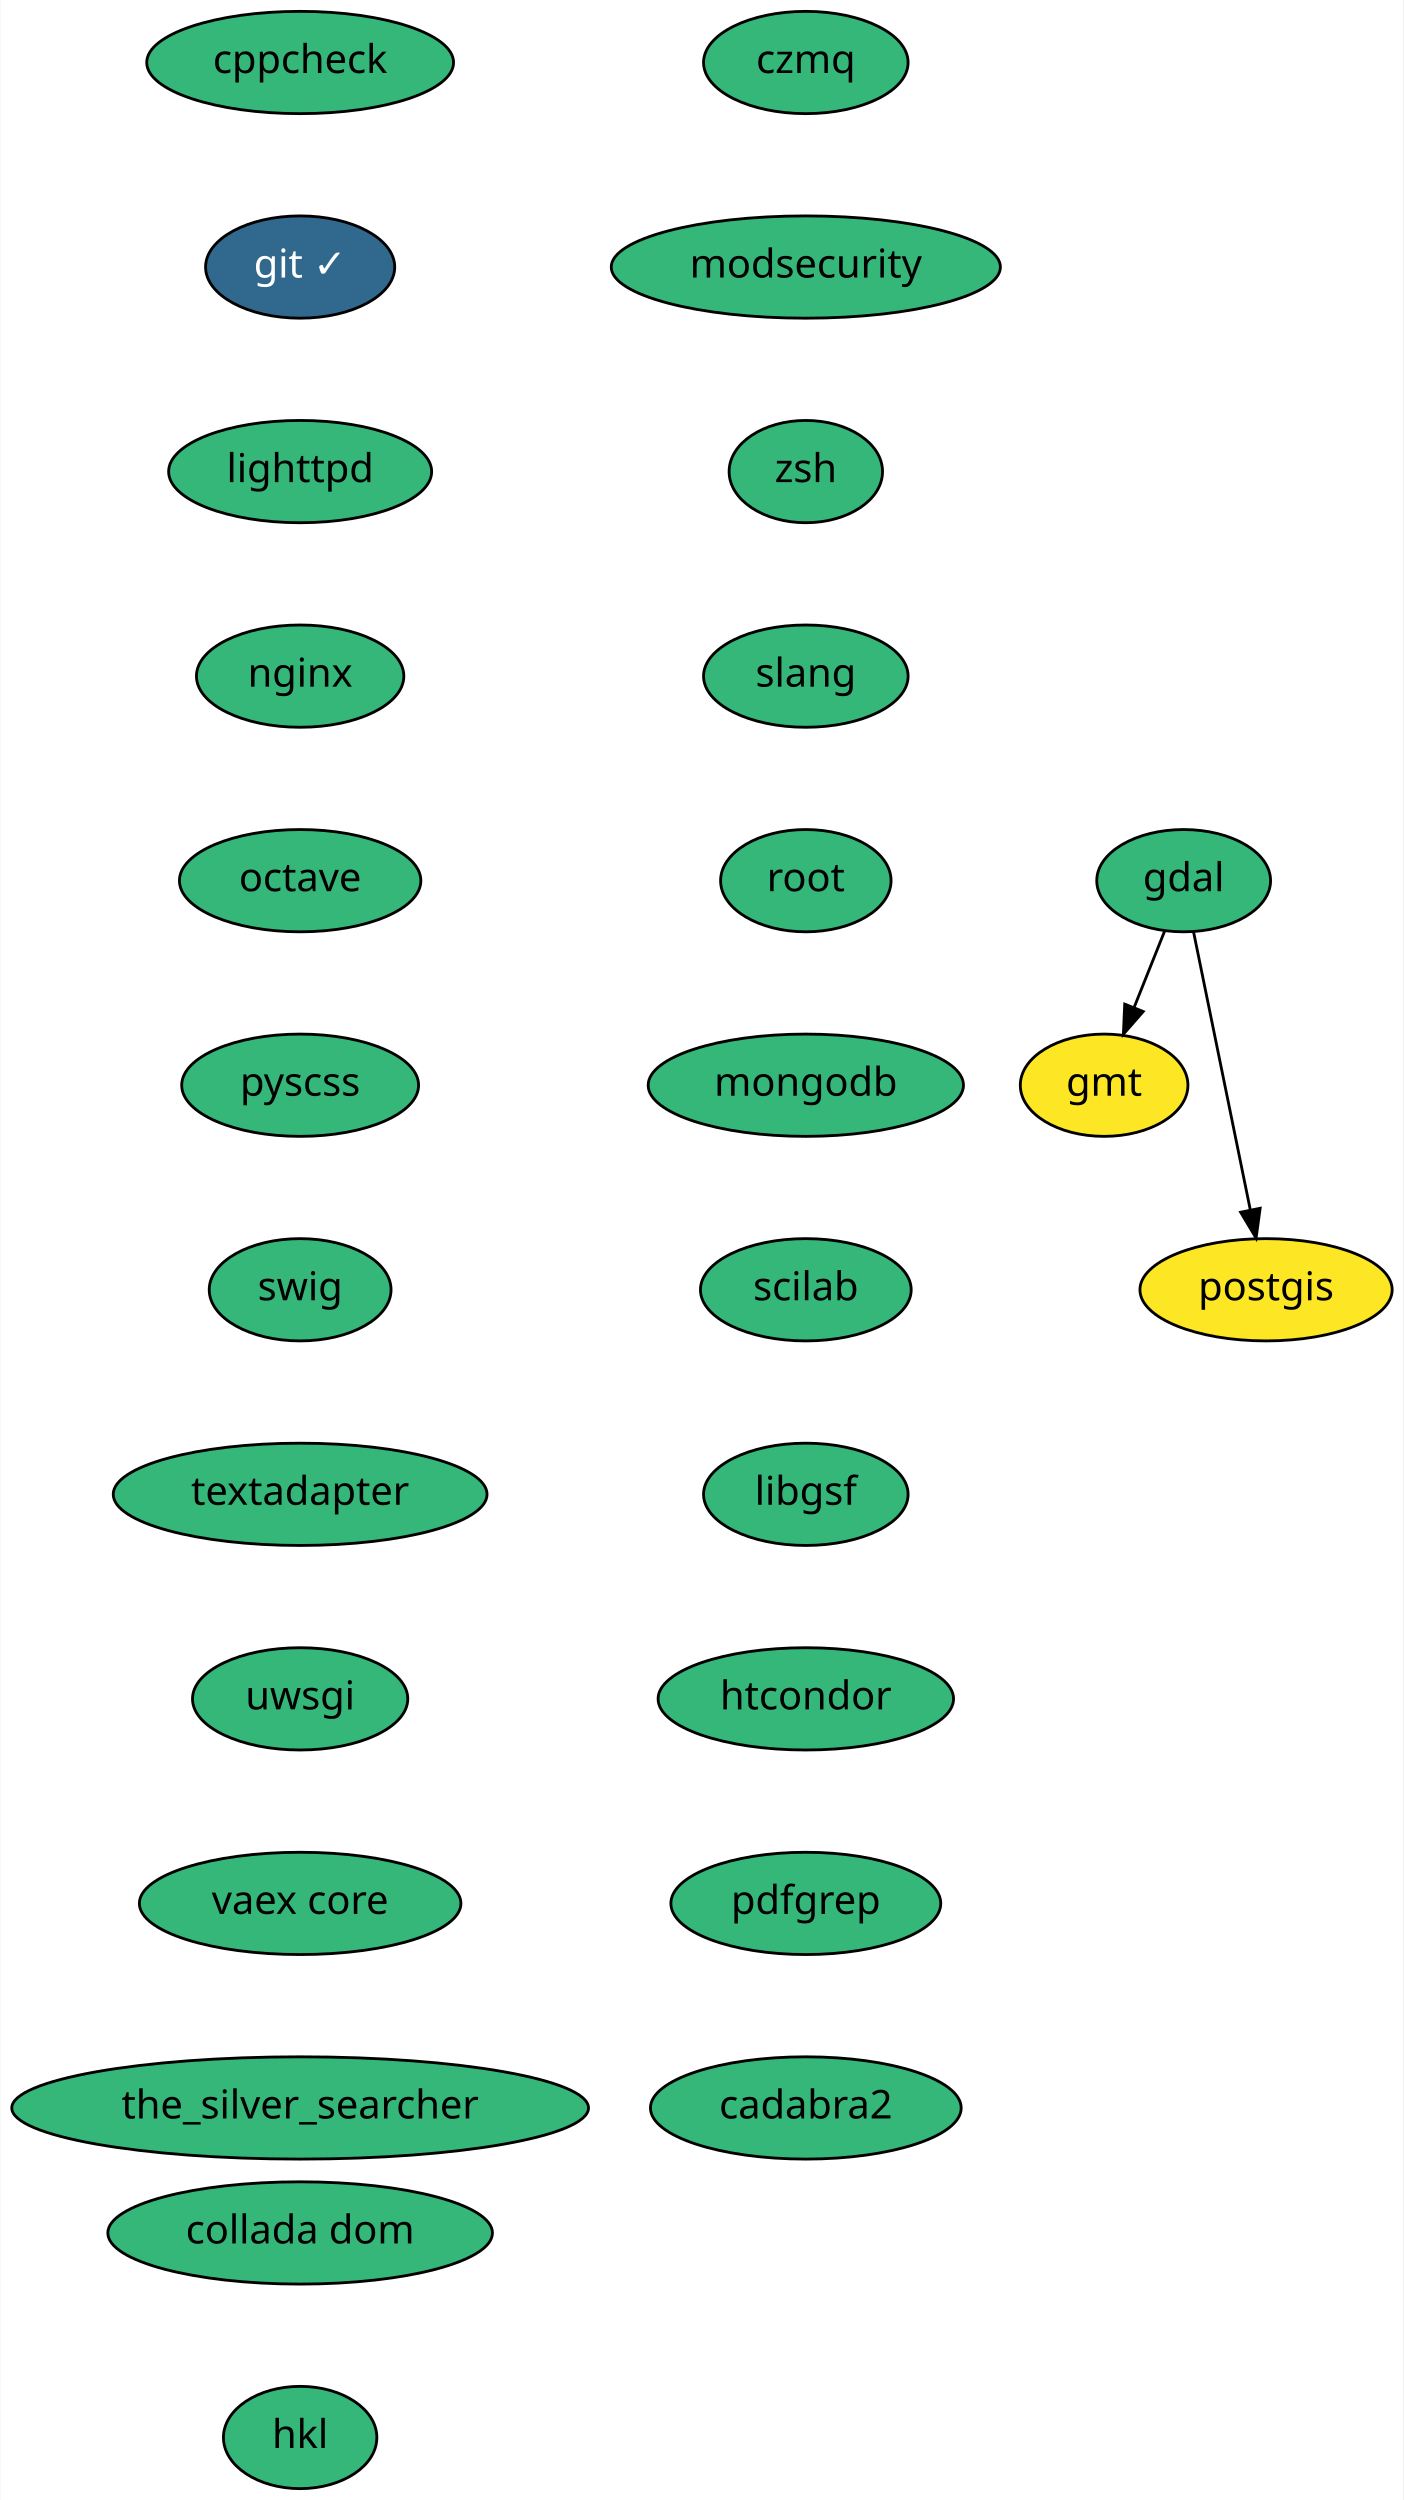
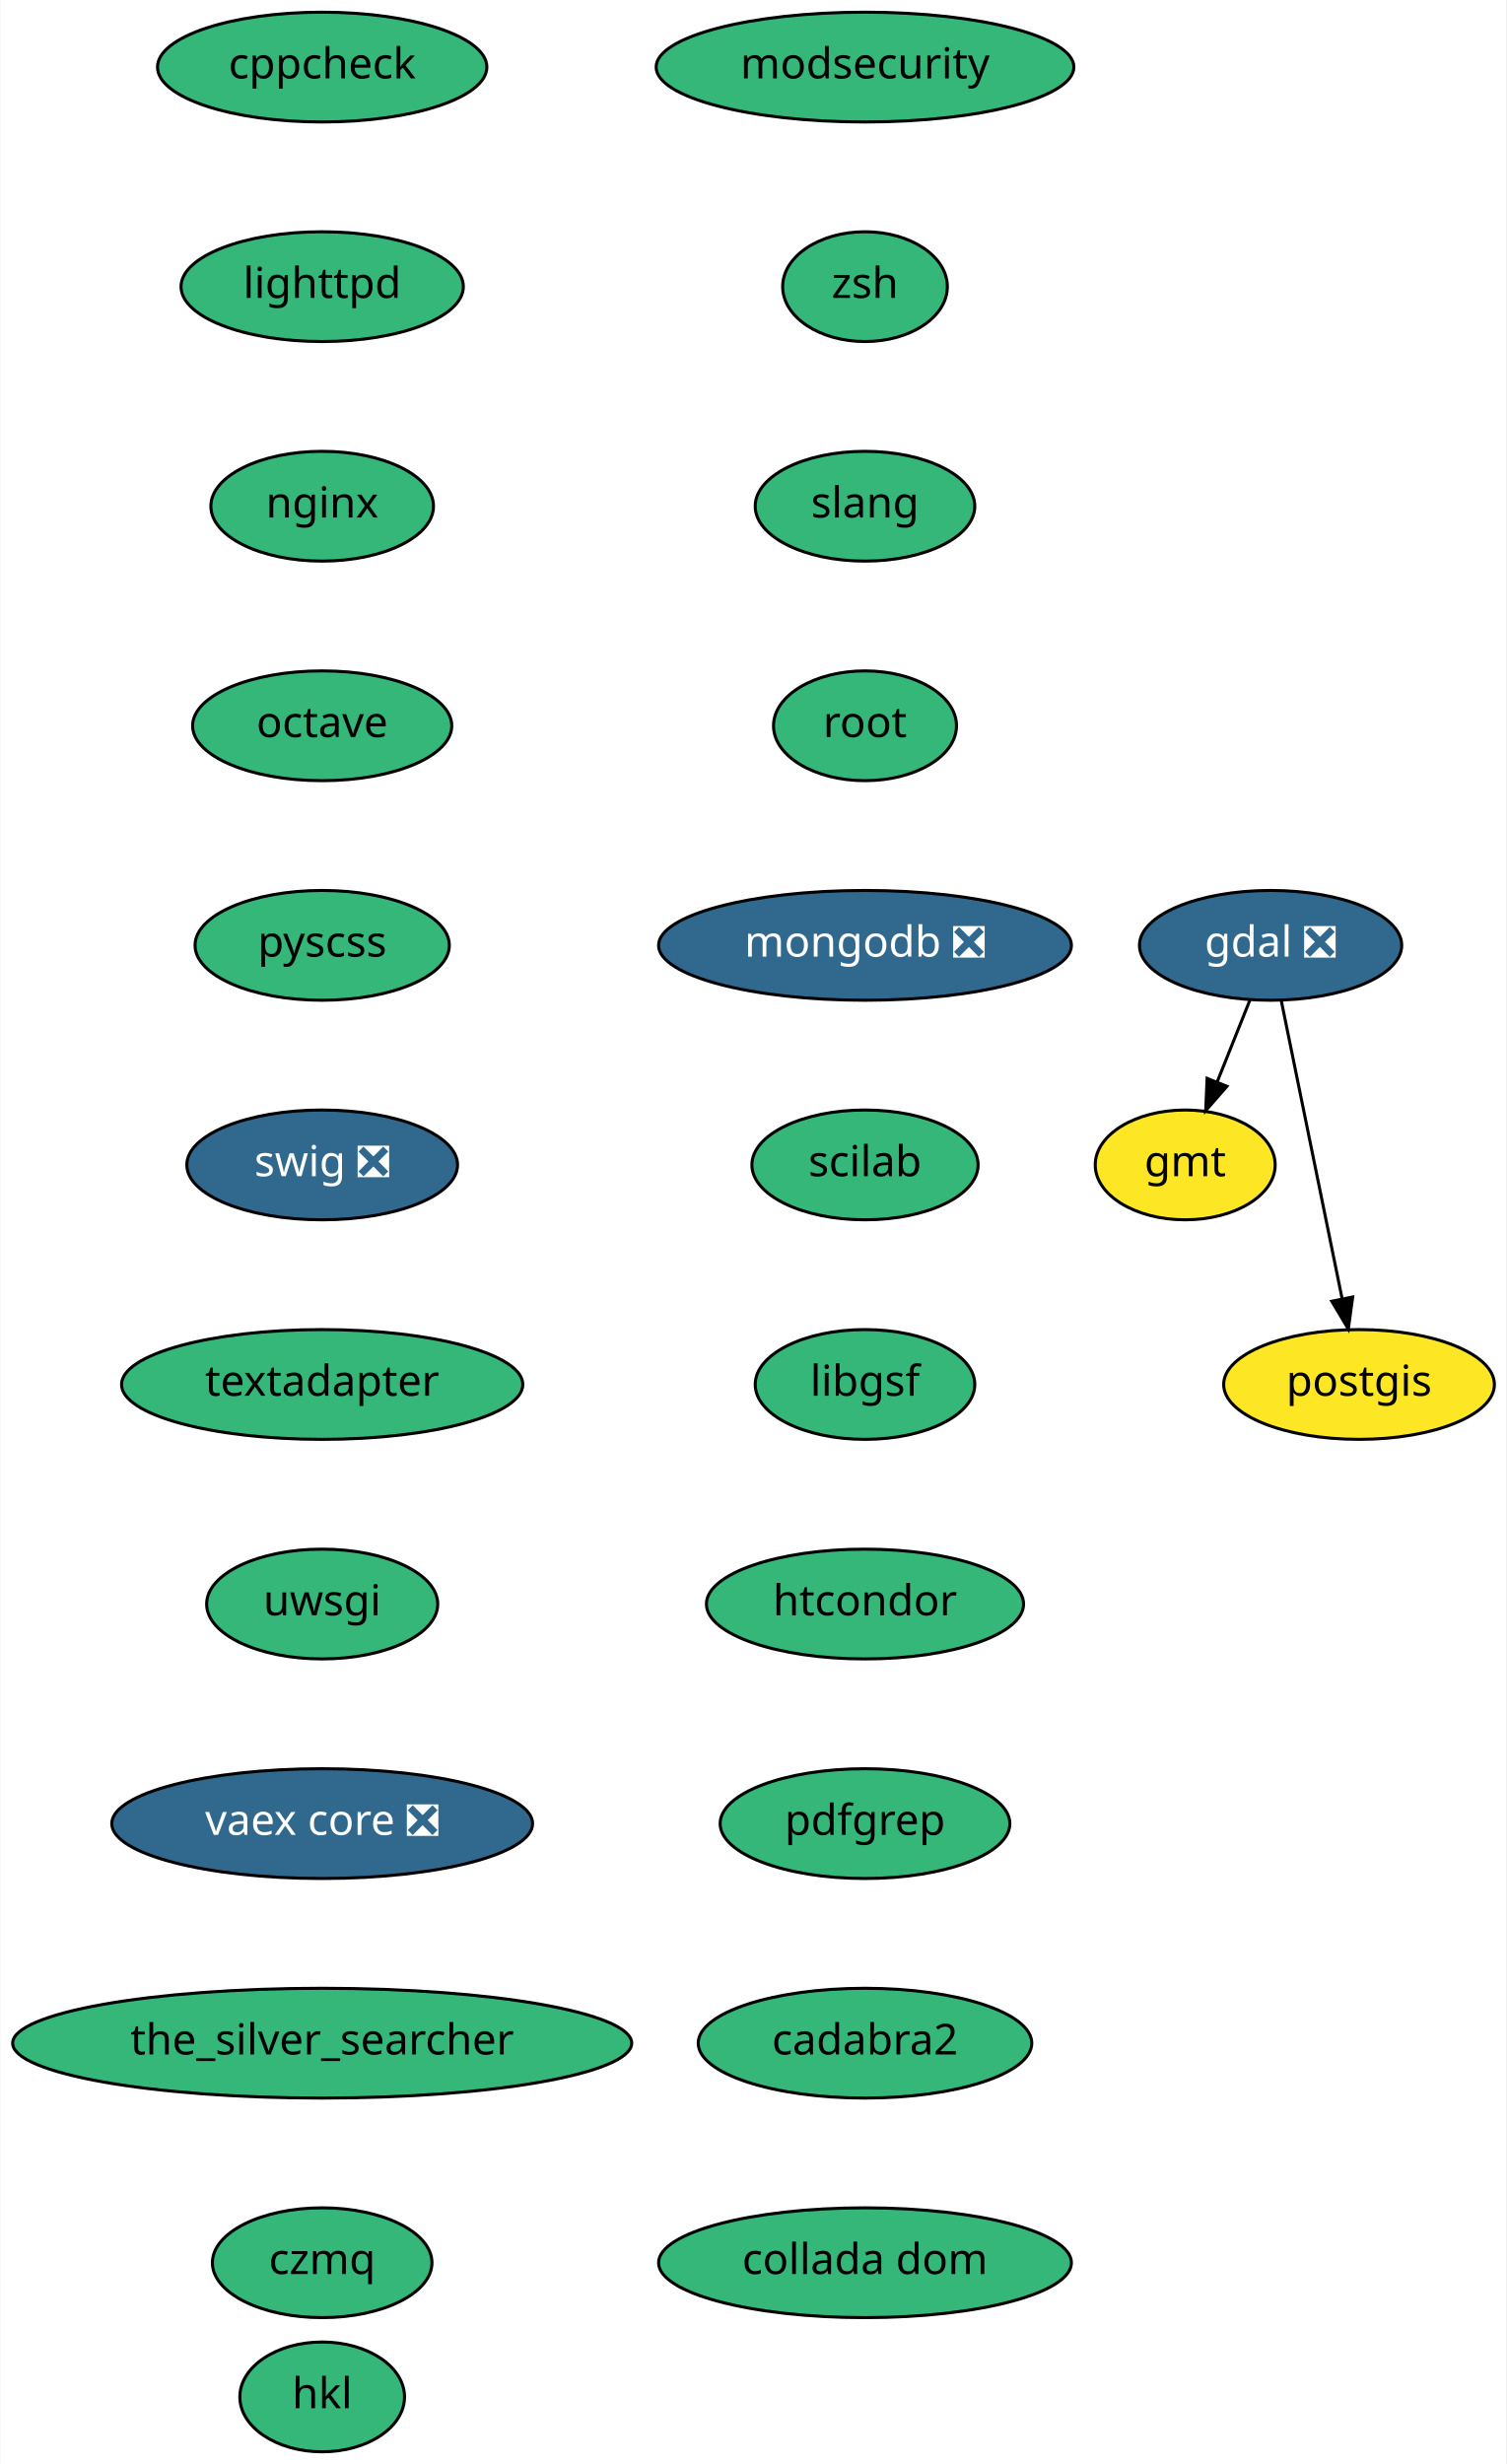
- <svg xmlns="http://www.w3.org/2000/svg" xmlns:xlink="http://www.w3.org/1999/xlink" width="494pt" height="880pt" viewBox="0.00 0.00 493.70 880.00">
-   <g id="graph0" class="graph" transform="scale(1 1) rotate(0) translate(4 876)">
-     <polygon fill="white" stroke="transparent" points="-4,4 -4,-876 489.7,-876 489.7,4 -4,4" />
+ <svg xmlns="http://www.w3.org/2000/svg" xmlns:xlink="http://www.w3.org/1999/xlink" width="494pt" height="808pt" viewBox="0.00 0.00 493.70 808.00">
+   <g id="graph0" class="graph" transform="scale(1 1) rotate(0) translate(4 804)">
+     <polygon fill="white" stroke="transparent" points="-4,4 -4,-804 489.7,-804 489.7,4 -4,4" />
    <g id="node1" class="node">
      <g id="a_node1">
        <a xlink:href="https://github.com/conda-forge/cppcheck-feedstock" xlink:title="cppcheck">
-           <ellipse fill="#35b779" stroke="black" cx="101.5" cy="-854" rx="54" ry="18" />
-           <text text-anchor="middle" x="101.5" y="-850.3" font-family="Times-Roman" font-size="14.00">cppcheck</text>
+           <ellipse fill="#35b779" stroke="black" cx="101.5" cy="-782" rx="54" ry="18" />
+           <text text-anchor="middle" x="101.5" y="-778.3" font-family="Times-Roman" font-size="14.00">cppcheck</text>
        </a>
      </g>
    </g>
    <g id="node2" class="node">
      <g id="a_node2">
-         <a xlink:href="https://github.com/conda-forge/git-feedstock/pull/93" xlink:title="git ✓">
-           <ellipse fill="#31688e" stroke="black" cx="101.5" cy="-782" rx="33.29" ry="18" />
-           <text text-anchor="middle" x="101.5" y="-778.3" font-family="Times-Roman" font-size="14.00" fill="white">git ✓</text>
-         </a>
-       </g>
-     </g>
-     <g id="node6" class="node">
-       <g id="a_node6">
        <a xlink:href="https://github.com/conda-forge/lighttpd-feedstock" xlink:title="lighttpd">
          <ellipse fill="#35b779" stroke="black" cx="101.5" cy="-710" rx="46.29" ry="18" />
          <text text-anchor="middle" x="101.5" y="-706.3" font-family="Times-Roman" font-size="14.00">lighttpd</text>
        </a>
      </g>
    </g>
+     <g id="node6" class="node">
+       <g id="a_node6">
+         <a xlink:href="https://github.com/conda-forge/nginx-feedstock" xlink:title="nginx">
+           <ellipse fill="#35b779" stroke="black" cx="101.5" cy="-638" rx="36.5" ry="18" />
+           <text text-anchor="middle" x="101.5" y="-634.3" font-family="Times-Roman" font-size="14.00">nginx</text>
+         </a>
+       </g>
+     </g>
    <g id="node3" class="node">
      <g id="a_node3">
-         <a xlink:href="https://github.com/conda-forge/gdal-feedstock" xlink:title="gdal">
-           <ellipse fill="#35b779" stroke="black" cx="412.5" cy="-566" rx="30.59" ry="18" />
-           <text text-anchor="middle" x="412.5" y="-562.3" font-family="Times-Roman" font-size="14.00">gdal</text>
+         <a xlink:href="https://github.com/conda-forge/gdal-feedstock/pull/453" xlink:title="gdal ❎">
+           <ellipse fill="#31688e" stroke="black" cx="412.5" cy="-494" rx="43" ry="18" />
+           <text text-anchor="middle" x="412.5" y="-490.3" font-family="Times-Roman" font-size="14.00" fill="white">gdal ❎</text>
        </a>
      </g>
    </g>
    <g id="node4" class="node">
      <g id="a_node4">
        <a xlink:href="https://github.com/conda-forge/gmt-feedstock" xlink:title="gmt">
-           <ellipse fill="#fde725" stroke="black" cx="384.5" cy="-494" rx="29.5" ry="18" />
-           <text text-anchor="middle" x="384.5" y="-490.3" font-family="Times-Roman" font-size="14.00">gmt</text>
+           <ellipse fill="#fde725" stroke="black" cx="384.5" cy="-422" rx="29.5" ry="18" />
+           <text text-anchor="middle" x="384.5" y="-418.3" font-family="Times-Roman" font-size="14.00">gmt</text>
        </a>
      </g>
    </g>
    <g id="edge2" class="edge">
-       <path fill="none" stroke="black" d="M405.86,-548.41C402.63,-540.34 398.67,-530.43 395.04,-521.35" />
-       <polygon fill="black" stroke="black" points="398.25,-519.94 391.28,-511.96 391.75,-522.54 398.25,-519.94" />
+       <path fill="none" stroke="black" d="M405.72,-476.05C402.49,-467.97 398.55,-458.12 394.94,-449.11" />
+       <polygon fill="black" stroke="black" points="398.18,-447.77 391.22,-439.79 391.68,-450.37 398.18,-447.77" />
    </g>
    <g id="node5" class="node">
      <g id="a_node5">
        <a xlink:href="https://github.com/conda-forge/postgis-feedstock" xlink:title="postgis">
-           <ellipse fill="#fde725" stroke="black" cx="441.5" cy="-422" rx="44.39" ry="18" />
-           <text text-anchor="middle" x="441.5" y="-418.3" font-family="Times-Roman" font-size="14.00">postgis</text>
+           <ellipse fill="#fde725" stroke="black" cx="441.5" cy="-350" rx="44.39" ry="18" />
+           <text text-anchor="middle" x="441.5" y="-346.3" font-family="Times-Roman" font-size="14.00">postgis</text>
        </a>
      </g>
    </g>
    <g id="edge3" class="edge">
-       <path fill="none" stroke="black" d="M416,-547.87C420.96,-523.56 430.1,-478.82 435.98,-450.01" />
-       <polygon fill="black" stroke="black" points="439.42,-450.69 437.99,-440.19 432.56,-449.29 439.42,-450.69" />
+       <path fill="none" stroke="black" d="M416,-475.87C420.96,-451.56 430.1,-406.82 435.98,-378.01" />
+       <polygon fill="black" stroke="black" points="439.42,-378.69 437.99,-368.19 432.56,-377.29 439.42,-378.69" />
    </g>
    <g id="node7" class="node">
      <g id="a_node7">
-         <a xlink:href="https://github.com/conda-forge/nginx-feedstock" xlink:title="nginx">
-           <ellipse fill="#35b779" stroke="black" cx="101.5" cy="-638" rx="36.5" ry="18" />
-           <text text-anchor="middle" x="101.5" y="-634.3" font-family="Times-Roman" font-size="14.00">nginx</text>
-         </a>
-       </g>
-     </g>
-     <g id="node8" class="node">
-       <g id="a_node8">
        <a xlink:href="https://github.com/conda-forge/octave-feedstock" xlink:title="octave">
          <ellipse fill="#35b779" stroke="black" cx="101.5" cy="-566" rx="42.49" ry="18" />
          <text text-anchor="middle" x="101.5" y="-562.3" font-family="Times-Roman" font-size="14.00">octave</text>
        </a>
      </g>
    </g>
-     <g id="node9" class="node">
-       <g id="a_node9">
+     <g id="node8" class="node">
+       <g id="a_node8">
        <a xlink:href="https://github.com/conda-forge/pyscss-feedstock" xlink:title="pyscss">
          <ellipse fill="#35b779" stroke="black" cx="101.5" cy="-494" rx="41.69" ry="18" />
          <text text-anchor="middle" x="101.5" y="-490.3" font-family="Times-Roman" font-size="14.00">pyscss</text>
        </a>
      </g>
    </g>
+     <g id="node9" class="node">
+       <g id="a_node9">
+         <a xlink:href="https://github.com/conda-forge/swig-feedstock/pull/35" xlink:title="swig ❎">
+           <ellipse fill="#31688e" stroke="black" cx="101.5" cy="-422" rx="44.39" ry="18" />
+           <text text-anchor="middle" x="101.5" y="-418.3" font-family="Times-Roman" font-size="14.00" fill="white">swig ❎</text>
+         </a>
+       </g>
+     </g>
    <g id="node10" class="node">
      <g id="a_node10">
-         <a xlink:href="https://github.com/conda-forge/swig-feedstock" xlink:title="swig">
-           <ellipse fill="#35b779" stroke="black" cx="101.5" cy="-422" rx="32" ry="18" />
-           <text text-anchor="middle" x="101.5" y="-418.3" font-family="Times-Roman" font-size="14.00">swig</text>
-         </a>
-       </g>
-     </g>
-     <g id="node11" class="node">
-       <g id="a_node11">
        <a xlink:href="https://github.com/conda-forge/textadapter-feedstock" xlink:title="textadapter">
          <ellipse fill="#35b779" stroke="black" cx="101.5" cy="-350" rx="65.79" ry="18" />
          <text text-anchor="middle" x="101.5" y="-346.3" font-family="Times-Roman" font-size="14.00">textadapter</text>
        </a>
      </g>
    </g>
-     <g id="node12" class="node">
-       <g id="a_node12">
+     <g id="node11" class="node">
+       <g id="a_node11">
        <a xlink:href="https://github.com/conda-forge/uwsgi-feedstock" xlink:title="uwsgi">
          <ellipse fill="#35b779" stroke="black" cx="101.5" cy="-278" rx="37.89" ry="18" />
          <text text-anchor="middle" x="101.5" y="-274.3" font-family="Times-Roman" font-size="14.00">uwsgi</text>
        </a>
      </g>
    </g>
+     <g id="node12" class="node">
+       <g id="a_node12">
+         <a xlink:href="https://github.com/conda-forge/vaex-core-feedstock/pull/59" xlink:title="vaex core ❎">
+           <ellipse fill="#31688e" stroke="black" cx="101.5" cy="-206" rx="69" ry="18" />
+           <text text-anchor="middle" x="101.5" y="-202.3" font-family="Times-Roman" font-size="14.00" fill="white">vaex core ❎</text>
+         </a>
+       </g>
+     </g>
    <g id="node13" class="node">
      <g id="a_node13">
-         <a xlink:href="https://github.com/conda-forge/vaex-core-feedstock" xlink:title="vaex core">
-           <ellipse fill="#35b779" stroke="black" cx="101.5" cy="-206" rx="56.59" ry="18" />
-           <text text-anchor="middle" x="101.5" y="-202.3" font-family="Times-Roman" font-size="14.00">vaex core</text>
-         </a>
-       </g>
-     </g>
-     <g id="node14" class="node">
-       <g id="a_node14">
        <a xlink:href="https://github.com/conda-forge/the_silver_searcher-feedstock" xlink:title="the_silver_searcher">
          <ellipse fill="#35b779" stroke="black" cx="101.5" cy="-134" rx="101.5" ry="18" />
          <text text-anchor="middle" x="101.5" y="-130.3" font-family="Times-Roman" font-size="14.00">the_silver_searcher</text>
        </a>
      </g>
    </g>
+     <g id="node14" class="node">
+       <g id="a_node14">
+         <a xlink:href="https://github.com/conda-forge/czmq-feedstock" xlink:title="czmq">
+           <ellipse fill="#35b779" stroke="black" cx="101.5" cy="-62" rx="36" ry="18" />
+           <text text-anchor="middle" x="101.5" y="-58.3" font-family="Times-Roman" font-size="14.00">czmq</text>
+         </a>
+       </g>
+     </g>
    <g id="node15" class="node">
      <g id="a_node15">
-         <a xlink:href="https://github.com/conda-forge/czmq-feedstock" xlink:title="czmq">
-           <ellipse fill="#35b779" stroke="black" cx="279.5" cy="-854" rx="36" ry="18" />
-           <text text-anchor="middle" x="279.5" y="-850.3" font-family="Times-Roman" font-size="14.00">czmq</text>
-         </a>
-       </g>
-     </g>
-     <g id="node16" class="node">
-       <g id="a_node16">
        <a xlink:href="https://github.com/conda-forge/modsecurity-feedstock" xlink:title="modsecurity">
          <ellipse fill="#35b779" stroke="black" cx="279.5" cy="-782" rx="68.49" ry="18" />
          <text text-anchor="middle" x="279.5" y="-778.3" font-family="Times-Roman" font-size="14.00">modsecurity</text>
        </a>
      </g>
    </g>
-     <g id="node17" class="node">
-       <g id="a_node17">
+     <g id="node16" class="node">
+       <g id="a_node16">
        <a xlink:href="https://github.com/conda-forge/zsh-feedstock" xlink:title="zsh">
          <ellipse fill="#35b779" stroke="black" cx="279.5" cy="-710" rx="27" ry="18" />
          <text text-anchor="middle" x="279.5" y="-706.3" font-family="Times-Roman" font-size="14.00">zsh</text>
        </a>
      </g>
    </g>
-     <g id="node18" class="node">
-       <g id="a_node18">
+     <g id="node17" class="node">
+       <g id="a_node17">
        <a xlink:href="https://github.com/conda-forge/slang-feedstock" xlink:title="slang">
          <ellipse fill="#35b779" stroke="black" cx="279.5" cy="-638" rx="36" ry="18" />
          <text text-anchor="middle" x="279.5" y="-634.3" font-family="Times-Roman" font-size="14.00">slang</text>
        </a>
      </g>
    </g>
-     <g id="node19" class="node">
-       <g id="a_node19">
+     <g id="node18" class="node">
+       <g id="a_node18">
        <a xlink:href="https://github.com/conda-forge/root-feedstock" xlink:title="root">
          <ellipse fill="#35b779" stroke="black" cx="279.5" cy="-566" rx="30" ry="18" />
          <text text-anchor="middle" x="279.5" y="-562.3" font-family="Times-Roman" font-size="14.00">root</text>
        </a>
      </g>
    </g>
+     <g id="node19" class="node">
+       <g id="a_node19">
+         <a xlink:href="https://github.com/conda-forge/mongodb-feedstock/pull/25" xlink:title="mongodb ❎">
+           <ellipse fill="#31688e" stroke="black" cx="279.5" cy="-494" rx="67.69" ry="18" />
+           <text text-anchor="middle" x="279.5" y="-490.3" font-family="Times-Roman" font-size="14.00" fill="white">mongodb ❎</text>
+         </a>
+       </g>
+     </g>
    <g id="node20" class="node">
      <g id="a_node20">
-         <a xlink:href="https://github.com/conda-forge/mongodb-feedstock" xlink:title="mongodb">
-           <ellipse fill="#35b779" stroke="black" cx="279.5" cy="-494" rx="55.49" ry="18" />
-           <text text-anchor="middle" x="279.5" y="-490.3" font-family="Times-Roman" font-size="14.00">mongodb</text>
-         </a>
-       </g>
-     </g>
-     <g id="node21" class="node">
-       <g id="a_node21">
        <a xlink:href="https://github.com/conda-forge/scilab-feedstock" xlink:title="scilab">
          <ellipse fill="#35b779" stroke="black" cx="279.5" cy="-422" rx="37.09" ry="18" />
          <text text-anchor="middle" x="279.5" y="-418.3" font-family="Times-Roman" font-size="14.00">scilab</text>
        </a>
      </g>
    </g>
-     <g id="node22" class="node">
-       <g id="a_node22">
+     <g id="node21" class="node">
+       <g id="a_node21">
        <a xlink:href="https://github.com/conda-forge/libgsf-feedstock" xlink:title="libgsf">
          <ellipse fill="#35b779" stroke="black" cx="279.5" cy="-350" rx="36" ry="18" />
          <text text-anchor="middle" x="279.5" y="-346.3" font-family="Times-Roman" font-size="14.00">libgsf</text>
        </a>
      </g>
    </g>
-     <g id="node23" class="node">
-       <g id="a_node23">
+     <g id="node22" class="node">
+       <g id="a_node22">
        <a xlink:href="https://github.com/conda-forge/htcondor-feedstock" xlink:title="htcondor">
          <ellipse fill="#35b779" stroke="black" cx="279.5" cy="-278" rx="52" ry="18" />
          <text text-anchor="middle" x="279.5" y="-274.3" font-family="Times-Roman" font-size="14.00">htcondor</text>
        </a>
      </g>
    </g>
-     <g id="node24" class="node">
-       <g id="a_node24">
+     <g id="node23" class="node">
+       <g id="a_node23">
        <a xlink:href="https://github.com/conda-forge/pdfgrep-feedstock" xlink:title="pdfgrep">
          <ellipse fill="#35b779" stroke="black" cx="279.5" cy="-206" rx="47.5" ry="18" />
          <text text-anchor="middle" x="279.5" y="-202.3" font-family="Times-Roman" font-size="14.00">pdfgrep</text>
        </a>
      </g>
    </g>
-     <g id="node25" class="node">
-       <g id="a_node25">
+     <g id="node24" class="node">
+       <g id="a_node24">
        <a xlink:href="https://github.com/conda-forge/cadabra2-feedstock" xlink:title="cadabra2">
          <ellipse fill="#35b779" stroke="black" cx="279.5" cy="-134" rx="54.69" ry="18" />
          <text text-anchor="middle" x="279.5" y="-130.3" font-family="Times-Roman" font-size="14.00">cadabra2</text>
        </a>
      </g>
    </g>
+     <g id="node25" class="node">
+       <g id="a_node25">
+         <a xlink:href="https://github.com/conda-forge/collada-dom-feedstock" xlink:title="collada dom">
+           <ellipse fill="#35b779" stroke="black" cx="279.5" cy="-62" rx="67.69" ry="18" />
+           <text text-anchor="middle" x="279.5" y="-58.3" font-family="Times-Roman" font-size="14.00">collada dom</text>
+         </a>
+       </g>
+     </g>
    <g id="node26" class="node">
      <g id="a_node26">
-         <a xlink:href="https://github.com/conda-forge/collada-dom-feedstock" xlink:title="collada dom">
-           <ellipse fill="#35b779" stroke="black" cx="101.5" cy="-90" rx="67.69" ry="18" />
-           <text text-anchor="middle" x="101.5" y="-86.3" font-family="Times-Roman" font-size="14.00">collada dom</text>
-         </a>
-       </g>
-     </g>
-     <g id="node27" class="node">
-       <g id="a_node27">
        <a xlink:href="https://github.com/conda-forge/hkl-feedstock" xlink:title="hkl">
          <ellipse fill="#35b779" stroke="black" cx="101.5" cy="-18" rx="27" ry="18" />
          <text text-anchor="middle" x="101.5" y="-14.3" font-family="Times-Roman" font-size="14.00">hkl</text>
        </a>
      </g>
    </g>
  </g>
</svg>
